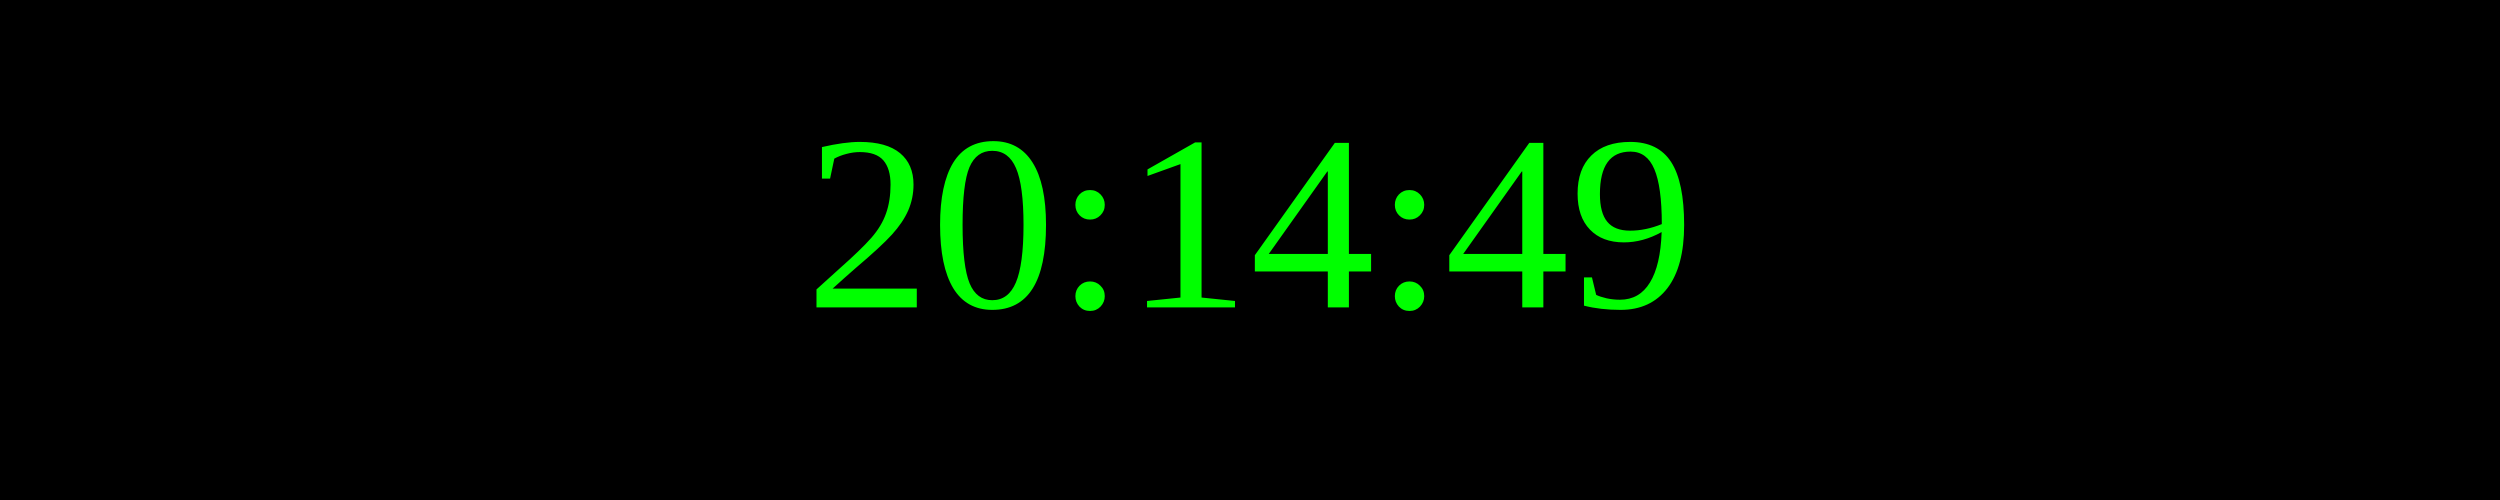
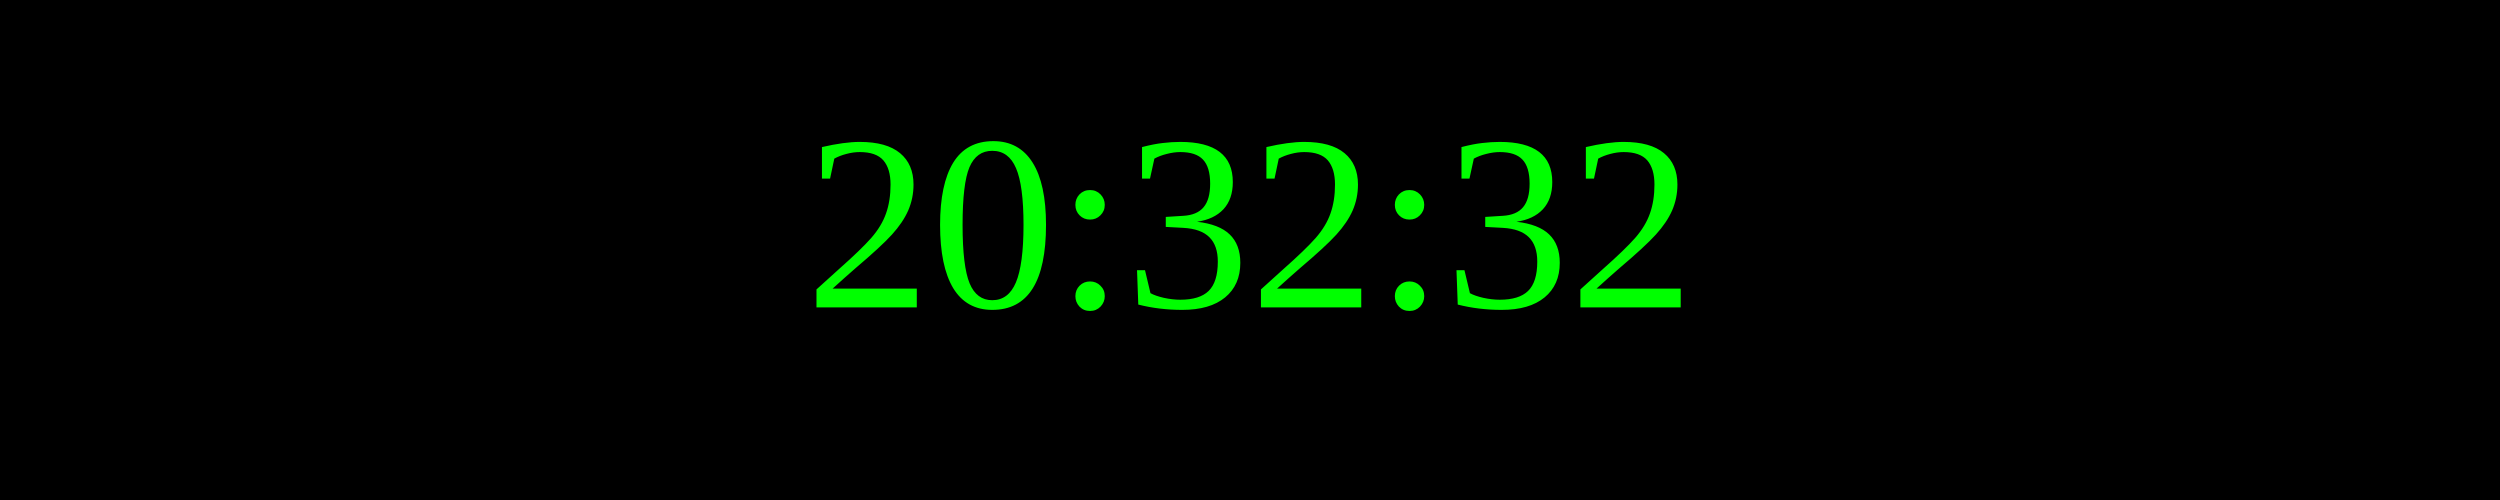
<svg xmlns="http://www.w3.org/2000/svg" width="250" height="50">
  <rect width="100%" height="100%" fill="black" />
  <text x="50%" y="50%" font-size="25" fill="lime" text-anchor="middle" dominant-baseline="middle">
- 20:14:49
+ 20:32:32
</text>
</svg>
